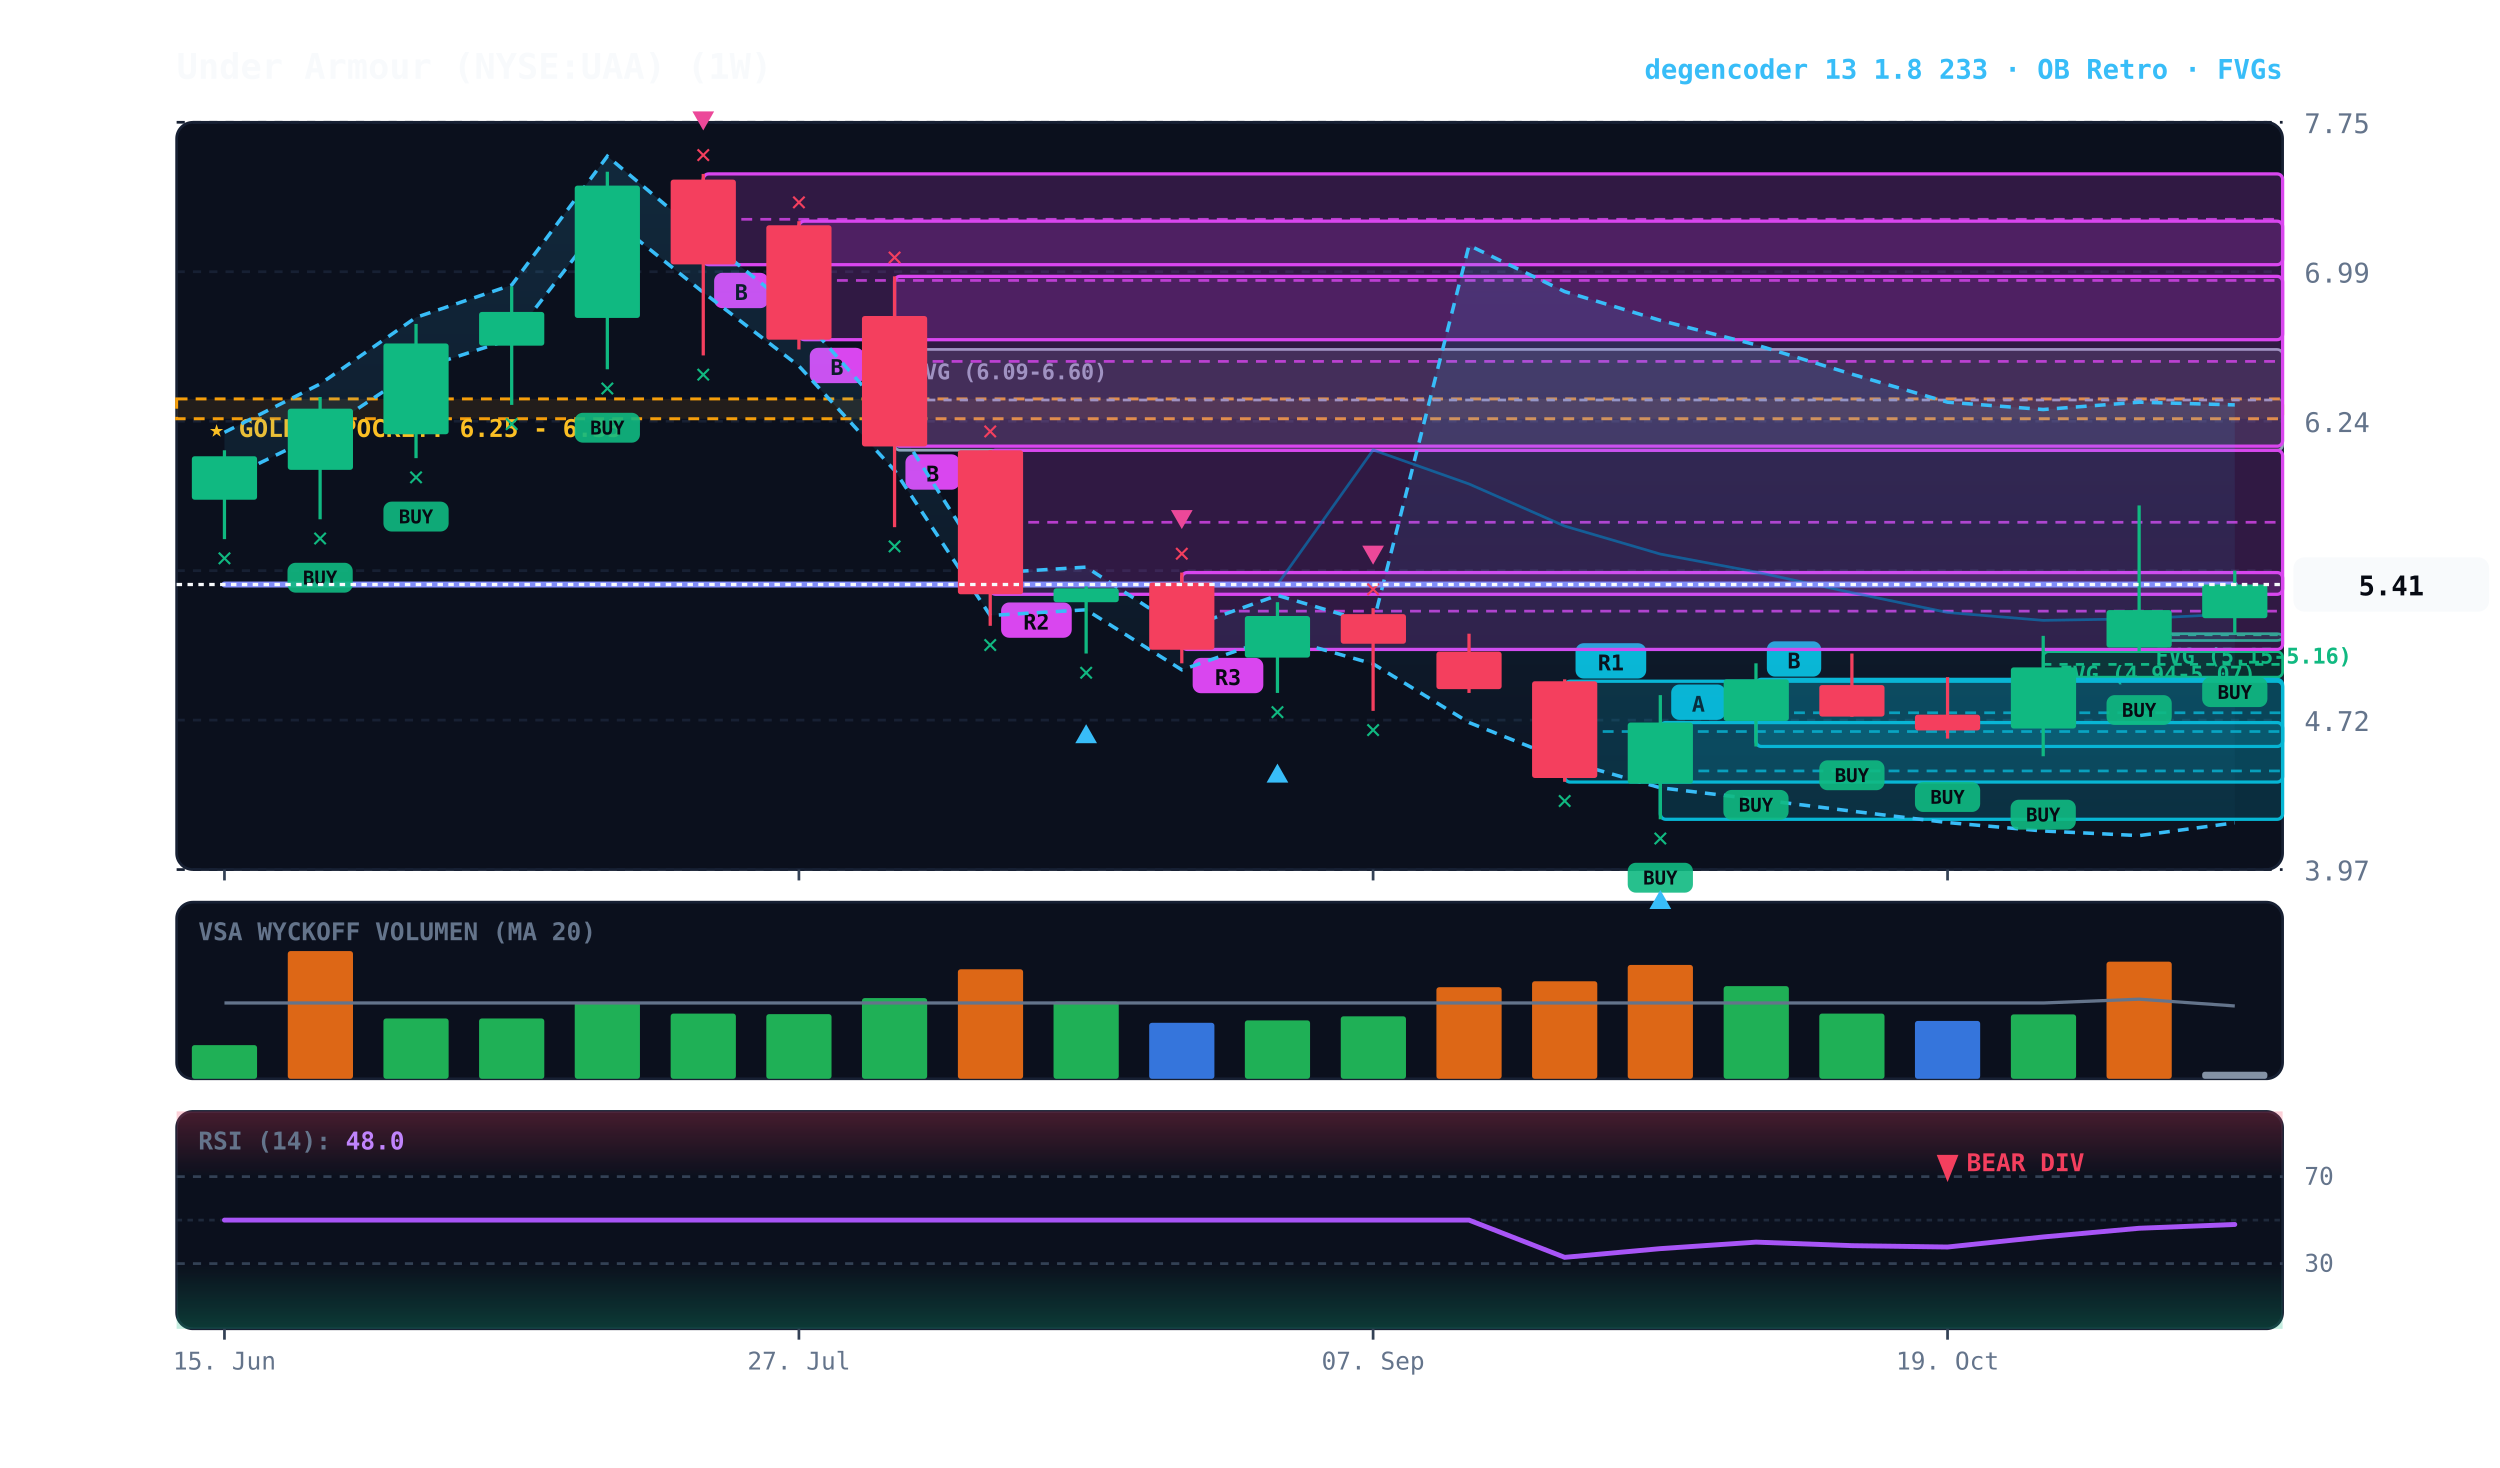
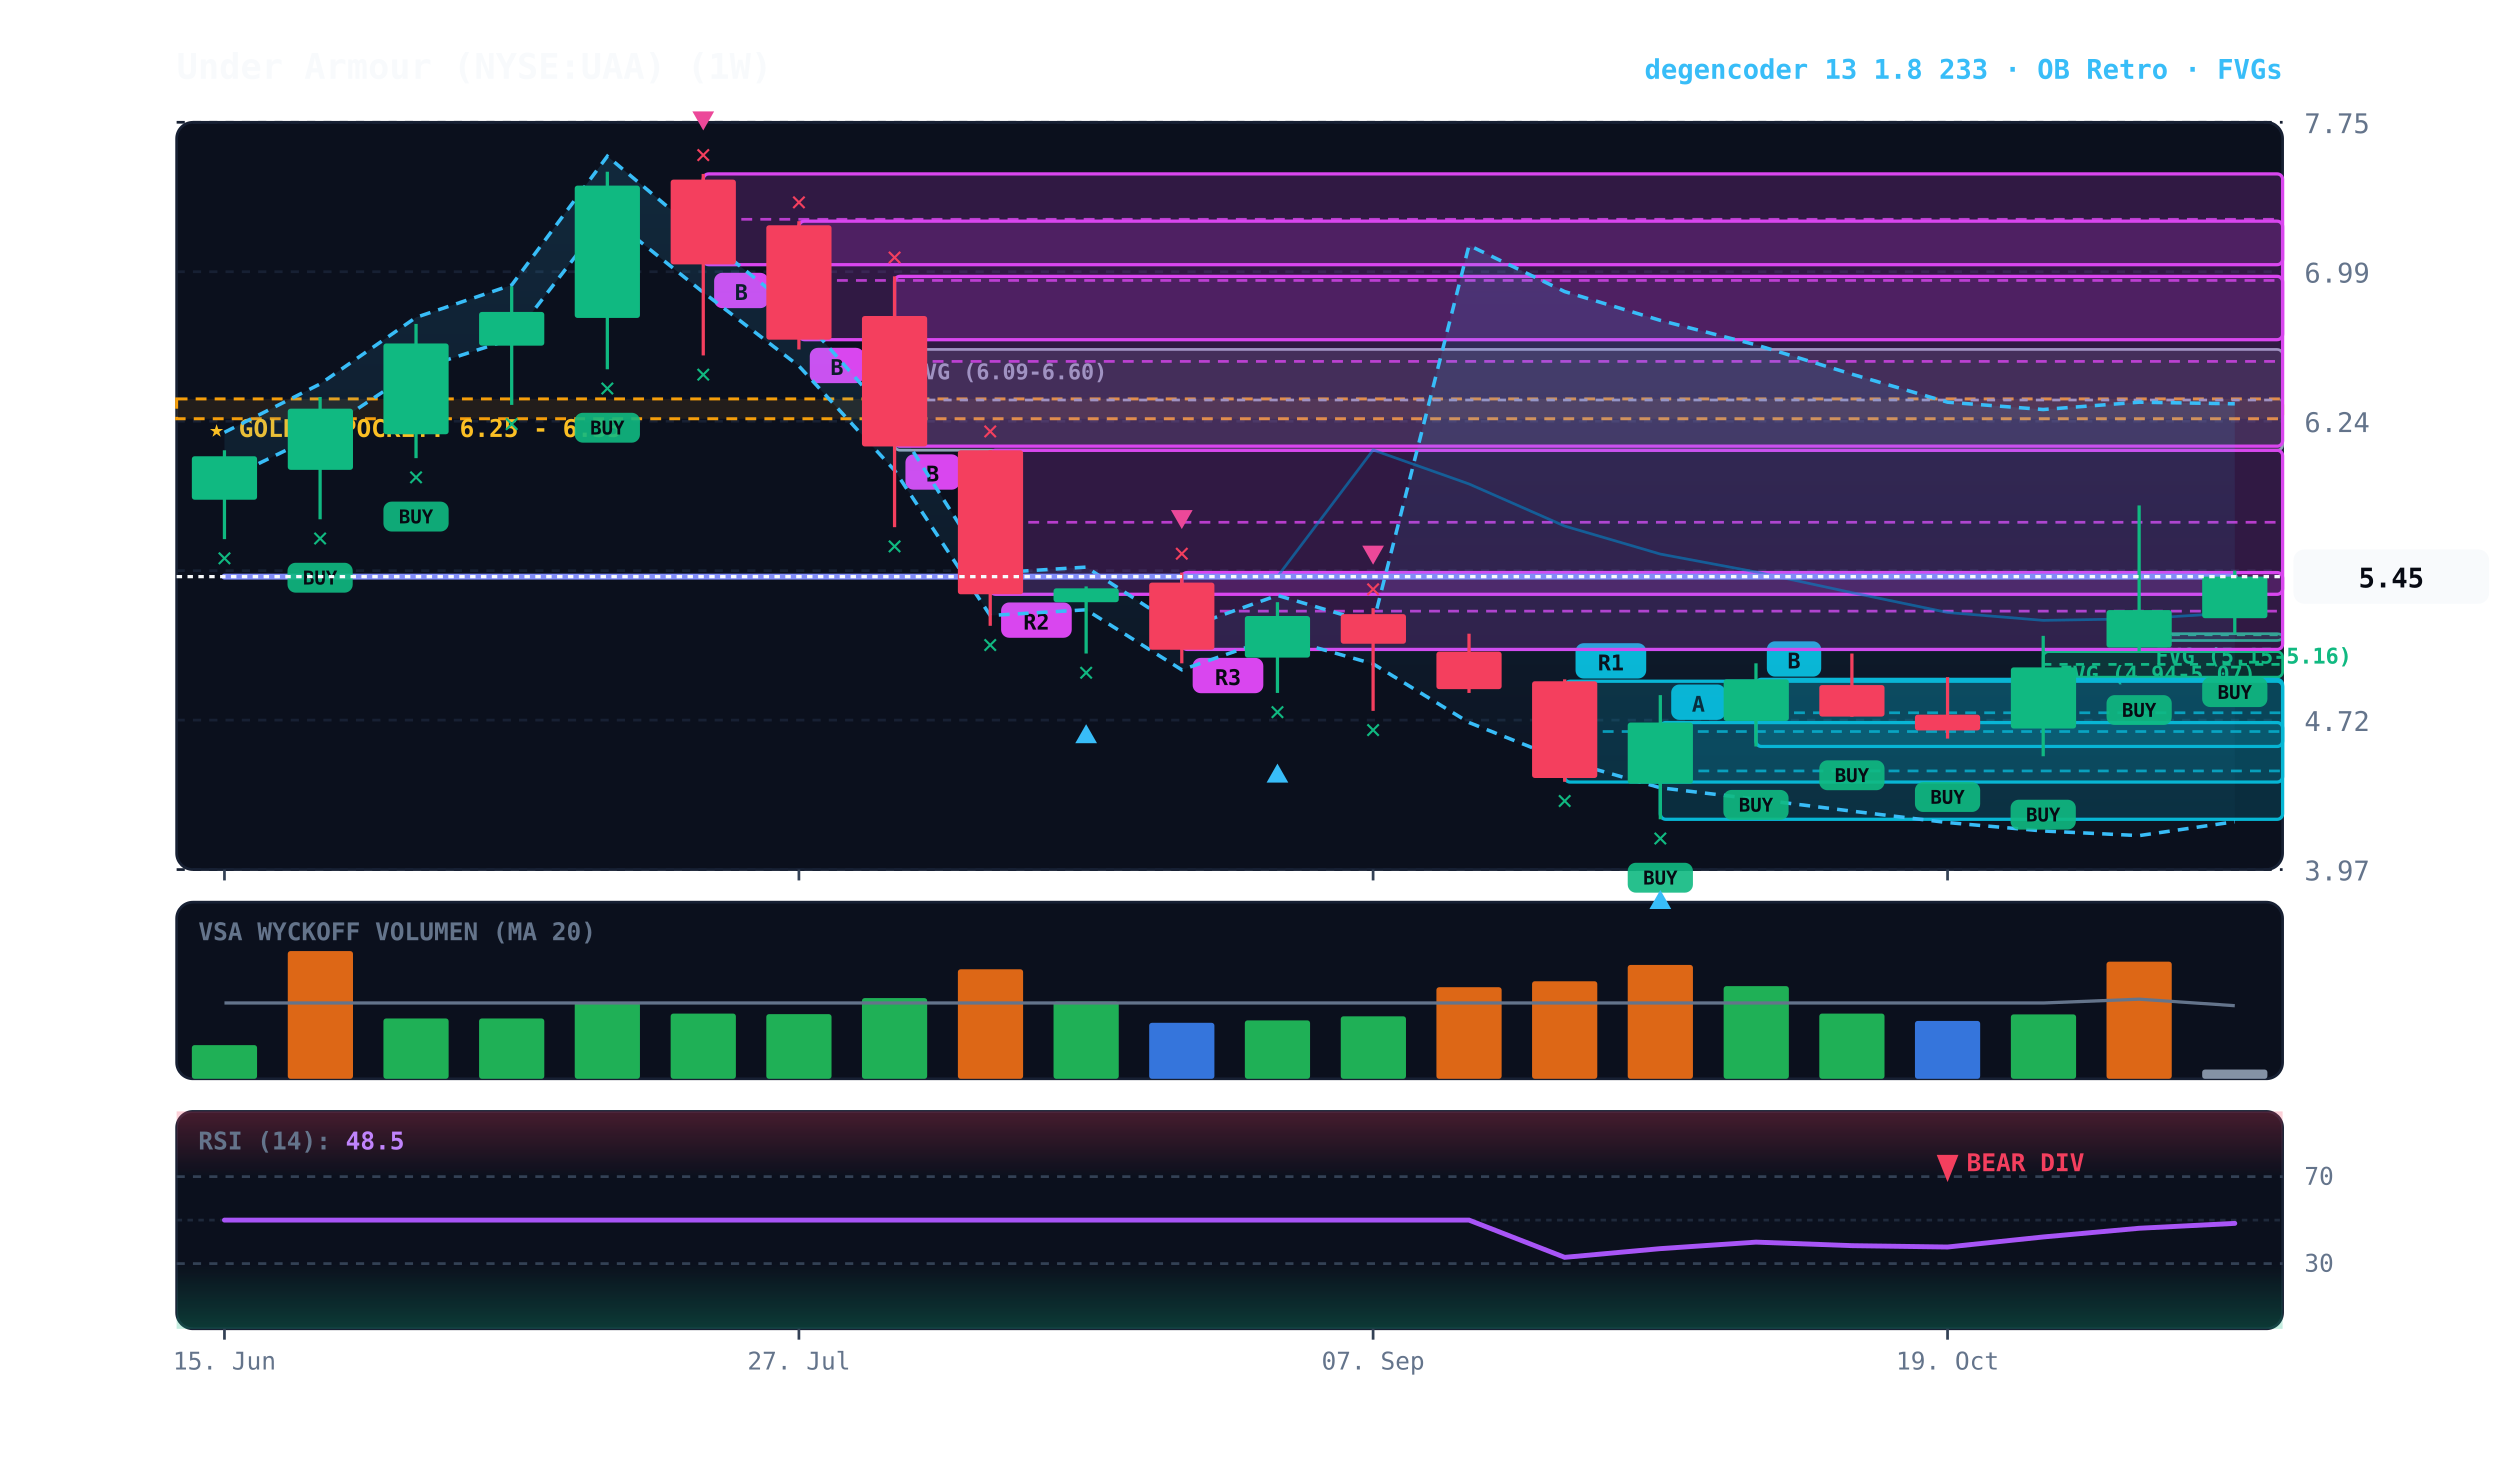
<svg xmlns="http://www.w3.org/2000/svg" viewBox="0 0 920 540" width="100%" height="100%" style="background:#070a13; font-family:'JetBrains Mono', monospace;">
  <defs>
    <linearGradient id="cloud-grad" x1="0%" y1="0%" x2="0%" y2="100%">
      <stop offset="0%" stop-color="#38bdf8" stop-opacity="0.14" />
      <stop offset="100%" stop-color="#38bdf8" stop-opacity="0.02" />
    </linearGradient>
    <linearGradient id="rsi-overbought" x1="0%" y1="0%" x2="0%" y2="100%">
      <stop offset="0%" stop-color="#f43f5e" stop-opacity="0.25" />
      <stop offset="100%" stop-color="#f43f5e" stop-opacity="0.0" />
    </linearGradient>
    <linearGradient id="rsi-oversold" x1="0%" y1="0%" x2="0%" y2="100%">
      <stop offset="0%" stop-color="#10b981" stop-opacity="0.0" />
      <stop offset="100%" stop-color="#10b981" stop-opacity="0.25" />
    </linearGradient>
  </defs>
  <rect x="65" y="45" width="775" height="275" fill="#0b101d" rx="6" stroke="#172033" stroke-width="1" />
  <rect x="65" y="332" width="775" height="65" fill="#0b101d" rx="6" stroke="#172033" stroke-width="1" />
  <rect x="65" y="409" width="775" height="80" fill="#0b101d" rx="6" stroke="#172033" stroke-width="1" />
  <line x1="65" y1="320.0" x2="840" y2="320.0" stroke="#172033" stroke-dasharray="3,3" stroke-width="1" />
  <text x="848" y="324.0" fill="#64748b" font-size="10" text-anchor="start">3.97</text>
  <line x1="65" y1="265.0" x2="840" y2="265.0" stroke="#172033" stroke-dasharray="3,3" stroke-width="1" />
  <text x="848" y="269.0" fill="#64748b" font-size="10" text-anchor="start">4.72</text>
  <line x1="65" y1="210.0" x2="840" y2="210.0" stroke="#172033" stroke-dasharray="3,3" stroke-width="1" />
  <text x="848" y="214.0" fill="#64748b" font-size="10" text-anchor="start">5.48</text>
  <line x1="65" y1="155.0" x2="840" y2="155.0" stroke="#172033" stroke-dasharray="3,3" stroke-width="1" />
  <text x="848" y="159.0" fill="#64748b" font-size="10" text-anchor="start">6.24</text>
  <line x1="65" y1="100.0" x2="840" y2="100.0" stroke="#172033" stroke-dasharray="3,3" stroke-width="1" />
  <text x="848" y="104.0" fill="#64748b" font-size="10" text-anchor="start">6.99</text>
  <line x1="65" y1="45.0" x2="840" y2="45.0" stroke="#172033" stroke-dasharray="3,3" stroke-width="1" />
  <text x="848" y="49.0" fill="#64748b" font-size="10" text-anchor="start">7.75</text>
  <rect x="65" y="146.8" width="775" height="7.3" fill="rgba(245, 158, 11, 0.10)" stroke="#f59e0b" stroke-dasharray="4,3" stroke-width="1.1" />
  <text x="77" y="160.8" fill="#fbbf24" font-size="9" font-weight="bold">★ GOLDEN POCKET: 6.25 - 6.35</text>
  <rect x="787.2" y="233.2" width="52.8" height="2.5" fill="rgba(16, 185, 129, 0.18)" stroke="#10b981" stroke-width="1" rx="2" />
  <line x1="787.2" y1="233.6" x2="840" y2="233.6" stroke="#10b981" stroke-dasharray="3,3" stroke-width="1" />
  <text x="793.2" y="244.2" fill="#10b981" font-size="8" font-weight="bold">FVG (5.15-5.16)</text>
  <rect x="751.9" y="239.8" width="88.1" height="9.4" fill="rgba(16, 185, 129, 0.18)" stroke="#10b981" stroke-width="1" rx="2" />
  <line x1="751.9" y1="244.5" x2="840" y2="244.5" stroke="#10b981" stroke-dasharray="3,3" stroke-width="1" />
  <text x="757.9" y="250.8" fill="#10b981" font-size="8" font-weight="bold">FVG (4.94-5.07)</text>
  <rect x="329.2" y="128.6" width="510.8" height="37.1" fill="rgba(148, 163, 184, 0.18)" stroke="#94a3b8" stroke-width="1" rx="2" />
  <line x1="329.2" y1="147.2" x2="840" y2="147.2" stroke="#94a3b8" stroke-dasharray="3,3" stroke-width="1" />
  <text x="335.2" y="139.6" fill="#94a3b8" font-size="8" font-weight="bold">FVG (6.09-6.60)</text>
  <rect x="646.2" y="250.0" width="193.8" height="24.7" fill="rgba(6, 182, 212, 0.18)" stroke="#06b6d4" stroke-width="1.2" rx="2" />
  <line x1="646.2" y1="262.3" x2="840" y2="262.3" stroke="#06b6d4" stroke-dasharray="4,3" stroke-width="1.0" opacity="0.8" />
  <rect x="650.2" y="236.0" width="20" height="13" fill="#06b6d4" rx="3" />
  <text x="660.2" y="246.0" fill="#070a13" font-size="8" font-weight="bold" text-anchor="middle">B</text>
  <rect x="611.0" y="265.9" width="229.0" height="35.6" fill="rgba(6, 182, 212, 0.18)" stroke="#06b6d4" stroke-width="1.2" rx="2" />
  <line x1="611.0" y1="283.7" x2="840" y2="283.7" stroke="#06b6d4" stroke-dasharray="4,3" stroke-width="1.0" opacity="0.8" />
  <rect x="615.0" y="251.9" width="20" height="13" fill="#06b6d4" rx="3" />
  <text x="625.0" y="261.9" fill="#070a13" font-size="8" font-weight="bold" text-anchor="middle">A</text>
  <rect x="575.8" y="250.7" width="264.2" height="37.1" fill="rgba(6, 182, 212, 0.18)" stroke="#06b6d4" stroke-width="1.2" rx="2" />
  <line x1="575.8" y1="269.2" x2="840" y2="269.2" stroke="#06b6d4" stroke-dasharray="4,3" stroke-width="1.0" opacity="0.8" />
  <rect x="579.8" y="236.7" width="26" height="13" fill="#06b6d4" rx="3" />
  <text x="592.8" y="246.7" fill="#070a13" font-size="8" font-weight="bold" text-anchor="middle">R1</text>
  <rect x="434.9" y="210.7" width="405.1" height="28.3" fill="rgba(217, 70, 239, 0.18)" stroke="#d946ef" stroke-width="1.2" rx="2" />
  <line x1="434.9" y1="224.9" x2="840" y2="224.9" stroke="#d946ef" stroke-dasharray="4,3" stroke-width="1.0" opacity="0.8" />
  <rect x="438.9" y="242.1" width="26" height="13" fill="#d946ef" rx="3" />
  <text x="451.9" y="252.1" fill="#070a13" font-size="8" font-weight="bold" text-anchor="middle">R3</text>
  <rect x="364.4" y="165.7" width="475.6" height="53.0" fill="rgba(217, 70, 239, 0.18)" stroke="#d946ef" stroke-width="1.2" rx="2" />
  <line x1="364.4" y1="192.2" x2="840" y2="192.2" stroke="#d946ef" stroke-dasharray="4,3" stroke-width="1.0" opacity="0.8" />
  <rect x="368.4" y="221.7" width="26" height="13" fill="#d946ef" rx="3" />
  <text x="381.4" y="231.7" fill="#070a13" font-size="8" font-weight="bold" text-anchor="middle">R2</text>
  <rect x="329.2" y="101.7" width="510.8" height="62.5" fill="rgba(217, 70, 239, 0.18)" stroke="#d946ef" stroke-width="1.2" rx="2" />
  <line x1="329.2" y1="133.0" x2="840" y2="133.0" stroke="#d946ef" stroke-dasharray="4,3" stroke-width="1.0" opacity="0.8" />
  <rect x="333.2" y="167.2" width="20" height="13" fill="#d946ef" rx="3" />
  <text x="343.2" y="177.2" fill="#070a13" font-size="8" font-weight="bold" text-anchor="middle">B</text>
  <rect x="294.0" y="81.4" width="546.0" height="43.6" fill="rgba(217, 70, 239, 0.18)" stroke="#d946ef" stroke-width="1.2" rx="2" />
  <line x1="294.0" y1="103.2" x2="840" y2="103.2" stroke="#d946ef" stroke-dasharray="4,3" stroke-width="1.0" opacity="0.8" />
  <rect x="298.0" y="128.0" width="20" height="13" fill="#d946ef" rx="3" />
  <text x="308.0" y="138.0" fill="#070a13" font-size="8" font-weight="bold" text-anchor="middle">B</text>
  <rect x="258.8" y="64.0" width="581.2" height="33.4" fill="rgba(217, 70, 239, 0.18)" stroke="#d946ef" stroke-width="1.2" rx="2" />
  <line x1="258.8" y1="80.7" x2="840" y2="80.7" stroke="#d946ef" stroke-dasharray="4,3" stroke-width="1.0" opacity="0.8" />
  <rect x="262.8" y="100.4" width="20" height="13" fill="#d946ef" rx="3" />
  <text x="272.8" y="110.4" fill="#070a13" font-size="8" font-weight="bold" text-anchor="middle">B</text>
-   <polygon points="82.6,159.1 117.8,141.3 153.1,116.8 188.3,104.9 223.5,57.5 258.8,87.1 294.0,115.3 329.2,155.4 364.4,210.9 399.7,208.7 434.9,231.6 470.1,219.1 505.3,229.5 540.6,90.3 575.8,107.3 611.0,117.9 646.2,126.9 681.5,137.7 716.7,148.0 751.9,150.7 787.2,148.0 822.4,149.0 822.4,302.8 787.2,307.5 751.9,305.8 716.7,302.7 681.5,298.5 646.2,294.1 611.0,289.9 575.8,279.9 540.6,265.9 505.3,244.3 470.1,234.3 434.9,246.5 399.7,224.4 364.4,226.5 329.2,173.1 294.0,134.7 258.8,107.6 223.5,79.2 188.3,124.7 153.1,136.1 117.8,159.6 82.6,176.7" fill="url(#cloud-grad)" />
-   <polyline points="82.6,159.1 117.8,141.3 153.1,116.8 188.3,104.9 223.5,57.5 258.8,87.1 294.0,115.3 329.2,155.4 364.4,210.9 399.7,208.7 434.9,231.6 470.1,219.1 505.3,229.5 540.6,90.3 575.8,107.3 611.0,117.9 646.2,126.9 681.5,137.7 716.7,148.0 751.9,150.7 787.2,148.0 822.4,149.0" fill="none" stroke="#38bdf8" stroke-width="1.3" stroke-dasharray="4,3" />
-   <polyline points="82.6,176.7 117.8,159.6 153.1,136.1 188.3,124.7 223.5,79.2 258.8,107.6 294.0,134.7 329.2,173.1 364.4,226.5 399.7,224.4 434.9,246.5 470.1,234.3 505.3,244.3 540.6,265.9 575.8,279.9 611.0,289.9 646.2,294.1 681.5,298.5 716.7,302.7 751.9,305.8 787.2,307.5 822.4,302.8" fill="none" stroke="#38bdf8" stroke-width="1.3" stroke-dasharray="4,3" />
-   <polyline points="82.6,215.1 117.8,215.1 153.1,215.1 188.3,215.1 223.5,215.1 258.8,215.1 294.0,215.1 329.2,215.1 364.4,215.1 399.7,215.1 434.9,215.1 470.1,215.1 505.3,165.6 540.6,178.1 575.8,193.6 611.0,203.9 646.2,210.5 681.5,218.1 716.7,225.4 751.9,228.3 787.2,227.7 822.4,225.9" fill="none" stroke="#0284c7" stroke-width="1.0" stroke-opacity="0.6" />
-   <polyline points="82.6,215.1 117.8,215.1 153.1,215.1 188.3,215.1 223.5,215.1 258.8,215.1 294.0,215.1 329.2,215.1 364.4,215.1 399.7,215.1 434.9,215.1 470.1,215.1 505.3,215.1 540.6,215.1 575.8,215.1 611.0,215.1 646.2,215.1 681.5,215.1 716.7,215.1 751.9,215.1 787.2,215.1 822.4,215.1" fill="none" stroke="#818cf8" stroke-width="2.2" stroke-linecap="round" />
+   <polygon points="82.6,159.1 117.8,141.3 153.1,116.8 188.3,104.9 223.5,57.5 258.8,87.1 294.0,115.3 329.2,155.4 364.4,210.9 399.7,208.7 434.9,231.6 470.1,219.1 505.3,229.5 540.6,90.3 575.8,107.3 611.0,117.9 646.2,126.9 681.5,137.7 716.7,148.0 751.9,150.7 787.2,148.0 822.4,148.6 822.4,302.4 787.2,307.5 751.9,305.8 716.7,302.7 681.5,298.5 646.2,294.1 611.0,289.9 575.8,279.9 540.6,265.9 505.3,244.3 470.1,234.3 434.9,246.5 399.7,224.4 364.4,226.5 329.2,173.1 294.0,134.7 258.8,107.6 223.5,79.2 188.3,124.7 153.1,136.1 117.8,159.6 82.6,176.7" fill="url(#cloud-grad)" />
+   <polyline points="82.6,159.1 117.8,141.3 153.1,116.8 188.3,104.9 223.5,57.5 258.8,87.1 294.0,115.3 329.2,155.4 364.4,210.9 399.7,208.7 434.9,231.6 470.1,219.1 505.3,229.5 540.6,90.3 575.8,107.3 611.0,117.9 646.2,126.9 681.5,137.7 716.7,148.0 751.9,150.7 787.2,148.0 822.4,148.6" fill="none" stroke="#38bdf8" stroke-width="1.3" stroke-dasharray="4,3" />
+   <polyline points="82.6,176.7 117.8,159.6 153.1,136.1 188.3,124.7 223.5,79.2 258.8,107.6 294.0,134.7 329.2,173.1 364.4,226.5 399.7,224.4 434.9,246.5 470.1,234.3 505.3,244.3 540.6,265.9 575.8,279.9 611.0,289.9 646.2,294.1 681.5,298.5 716.7,302.7 751.9,305.8 787.2,307.5 822.4,302.4" fill="none" stroke="#38bdf8" stroke-width="1.3" stroke-dasharray="4,3" />
+   <polyline points="82.6,212.2 117.8,212.2 153.1,212.2 188.3,212.2 223.5,212.2 258.8,212.2 294.0,212.2 329.2,212.2 364.4,212.2 399.7,212.2 434.9,212.2 470.1,212.2 505.3,165.6 540.6,178.1 575.8,193.6 611.0,203.9 646.2,210.5 681.5,218.1 716.7,225.4 751.9,228.3 787.2,227.7 822.4,225.5" fill="none" stroke="#0284c7" stroke-width="1.0" stroke-opacity="0.6" />
+   <polyline points="82.6,212.2 117.8,212.2 153.1,212.2 188.3,212.2 223.5,212.2 258.8,212.2 294.0,212.2 329.2,212.2 364.4,212.2 399.7,212.2 434.9,212.2 470.1,212.2 505.3,212.2 540.6,212.2 575.8,212.2 611.0,212.2 646.2,212.2 681.5,212.2 716.7,212.2 751.9,212.2 787.2,212.2 822.4,212.2" fill="none" stroke="#818cf8" stroke-width="2.2" stroke-linecap="round" />
  <line x1="82.6" y1="165.7" x2="82.6" y2="198.4" stroke="#10b981" stroke-width="1.2" />
  <rect x="70.6" y="167.9" width="24.0" height="16.0" fill="#10b981" rx="1" />
  <text x="82.6" y="208.4" fill="#10b981" font-size="10" font-weight="bold" text-anchor="middle">✕</text>
  <line x1="117.8" y1="146.1" x2="117.8" y2="191.1" stroke="#10b981" stroke-width="1.2" />
  <rect x="105.9" y="150.4" width="24.0" height="22.5" fill="#10b981" rx="1" />
  <rect x="105.8" y="207.1" width="24" height="11" fill="#10b981" rx="3" opacity="0.9" />
  <text x="117.8" y="215.1" fill="#070a13" font-size="7" font-weight="bold" text-anchor="middle">BUY</text>
  <text x="117.8" y="201.1" fill="#10b981" font-size="10" font-weight="bold" text-anchor="middle">✕</text>
  <line x1="153.1" y1="119.2" x2="153.1" y2="168.6" stroke="#10b981" stroke-width="1.2" />
  <rect x="141.1" y="126.4" width="24.0" height="33.4" fill="#10b981" rx="1" />
  <rect x="141.1" y="184.6" width="24" height="11" fill="#10b981" rx="3" opacity="0.9" />
  <text x="153.1" y="192.6" fill="#070a13" font-size="7" font-weight="bold" text-anchor="middle">BUY</text>
  <text x="153.1" y="178.6" fill="#10b981" font-size="10" font-weight="bold" text-anchor="middle">✕</text>
  <line x1="188.3" y1="105.4" x2="188.3" y2="149.0" stroke="#10b981" stroke-width="1.2" />
  <rect x="176.3" y="114.8" width="24.0" height="12.4" fill="#10b981" rx="1" />
  <text x="188.3" y="159.0" fill="#10b981" font-size="10" font-weight="bold" text-anchor="middle">✕</text>
  <line x1="223.5" y1="63.2" x2="223.5" y2="135.9" stroke="#10b981" stroke-width="1.2" />
  <rect x="211.5" y="68.3" width="24.0" height="48.7" fill="#10b981" rx="1" />
  <rect x="211.5" y="151.9" width="24" height="11" fill="#10b981" rx="3" opacity="0.9" />
  <text x="223.5" y="159.9" fill="#070a13" font-size="7" font-weight="bold" text-anchor="middle">BUY</text>
  <text x="223.5" y="145.9" fill="#10b981" font-size="10" font-weight="bold" text-anchor="middle">✕</text>
  <line x1="258.8" y1="64.0" x2="258.8" y2="130.8" stroke="#f43f5e" stroke-width="1.2" />
  <rect x="246.8" y="66.1" width="24.0" height="31.2" fill="#f43f5e" rx="1" />
  <text x="258.8" y="140.8" fill="#10b981" font-size="10" font-weight="bold" text-anchor="middle">✕</text>
  <text x="258.8" y="60.0" fill="#f43f5e" font-size="10" font-weight="bold" text-anchor="middle">✕</text>
  <polygon points="258.8,48.0 254.8,41.0 262.8,41.0" fill="#ec4899" />
  <line x1="294.0" y1="81.4" x2="294.0" y2="128.6" stroke="#f43f5e" stroke-width="1.2" />
  <rect x="282.0" y="82.9" width="24.0" height="42.1" fill="#f43f5e" rx="1" />
  <text x="294.0" y="77.4" fill="#f43f5e" font-size="10" font-weight="bold" text-anchor="middle">✕</text>
  <line x1="329.2" y1="101.7" x2="329.2" y2="194.0" stroke="#f43f5e" stroke-width="1.2" />
  <rect x="317.2" y="116.3" width="24.0" height="48.0" fill="#f43f5e" rx="1" />
  <text x="329.2" y="204.0" fill="#10b981" font-size="10" font-weight="bold" text-anchor="middle">✕</text>
  <text x="329.2" y="97.7" fill="#f43f5e" font-size="10" font-weight="bold" text-anchor="middle">✕</text>
  <line x1="364.4" y1="165.7" x2="364.4" y2="230.3" stroke="#f43f5e" stroke-width="1.2" />
  <rect x="352.5" y="165.7" width="24.0" height="53.0" fill="#f43f5e" rx="1" />
  <text x="364.4" y="240.3" fill="#10b981" font-size="10" font-weight="bold" text-anchor="middle">✕</text>
  <text x="364.4" y="161.7" fill="#f43f5e" font-size="10" font-weight="bold" text-anchor="middle">✕</text>
  <line x1="399.7" y1="215.8" x2="399.7" y2="240.5" stroke="#10b981" stroke-width="1.2" />
  <rect x="387.7" y="216.5" width="24.0" height="5.1" fill="#10b981" rx="1" />
  <text x="399.7" y="250.5" fill="#10b981" font-size="10" font-weight="bold" text-anchor="middle">✕</text>
  <polygon points="399.7,266.5 395.7,273.5 403.7,273.5" fill="#38bdf8" />
  <line x1="434.9" y1="210.7" x2="434.9" y2="244.1" stroke="#f43f5e" stroke-width="1.2" />
  <rect x="422.9" y="214.4" width="24.0" height="24.7" fill="#f43f5e" rx="1" />
  <text x="434.9" y="206.7" fill="#f43f5e" font-size="10" font-weight="bold" text-anchor="middle">✕</text>
  <polygon points="434.9,194.7 430.9,187.7 438.9,187.7" fill="#ec4899" />
  <line x1="470.1" y1="221.6" x2="470.1" y2="255.0" stroke="#10b981" stroke-width="1.2" />
  <rect x="458.1" y="226.7" width="24.0" height="15.3" fill="#10b981" rx="1" />
  <text x="470.1" y="265.0" fill="#10b981" font-size="10" font-weight="bold" text-anchor="middle">✕</text>
  <polygon points="470.1,281.0 466.1,288.0 474.1,288.0" fill="#38bdf8" />
  <line x1="505.3" y1="223.8" x2="505.3" y2="261.6" stroke="#f43f5e" stroke-width="1.2" />
  <rect x="493.4" y="226.0" width="24.0" height="10.9" fill="#f43f5e" rx="1" />
  <text x="505.3" y="271.6" fill="#10b981" font-size="10" font-weight="bold" text-anchor="middle">✕</text>
  <text x="505.3" y="219.8" fill="#f43f5e" font-size="10" font-weight="bold" text-anchor="middle">✕</text>
  <polygon points="505.3,207.8 501.3,200.8 509.3,200.8" fill="#ec4899" />
  <line x1="540.6" y1="233.2" x2="540.6" y2="255.0" stroke="#f43f5e" stroke-width="1.2" />
  <rect x="528.6" y="239.8" width="24.0" height="13.8" fill="#f43f5e" rx="1" />
  <line x1="575.8" y1="250.0" x2="575.8" y2="287.7" stroke="#f43f5e" stroke-width="1.2" />
  <rect x="563.8" y="250.7" width="24.0" height="35.6" fill="#f43f5e" rx="1" />
  <text x="575.8" y="297.7" fill="#10b981" font-size="10" font-weight="bold" text-anchor="middle">✕</text>
  <line x1="611.0" y1="255.8" x2="611.0" y2="301.5" stroke="#10b981" stroke-width="1.2" />
  <rect x="599.0" y="265.9" width="24.0" height="22.5" fill="#10b981" rx="1" />
  <rect x="599.0" y="317.5" width="24" height="11" fill="#10b981" rx="3" opacity="0.9" />
  <text x="611.0" y="325.5" fill="#070a13" font-size="7" font-weight="bold" text-anchor="middle">BUY</text>
  <text x="611.0" y="311.5" fill="#10b981" font-size="10" font-weight="bold" text-anchor="middle">✕</text>
  <polygon points="611.0,327.5 607.0,334.5 615.0,334.5" fill="#38bdf8" />
  <line x1="646.2" y1="244.1" x2="646.2" y2="274.7" stroke="#10b981" stroke-width="1.2" />
  <rect x="634.3" y="250.0" width="24.0" height="15.3" fill="#10b981" rx="1" />
  <rect x="634.2" y="290.7" width="24" height="11" fill="#10b981" rx="3" opacity="0.9" />
  <text x="646.2" y="298.7" fill="#070a13" font-size="7" font-weight="bold" text-anchor="middle">BUY</text>
  <line x1="681.5" y1="240.5" x2="681.5" y2="263.8" stroke="#f43f5e" stroke-width="1.2" />
  <rect x="669.5" y="252.1" width="24.0" height="11.6" fill="#f43f5e" rx="1" />
  <rect x="669.5" y="279.8" width="24" height="11" fill="#10b981" rx="3" opacity="0.9" />
  <text x="681.5" y="287.8" fill="#070a13" font-size="7" font-weight="bold" text-anchor="middle">BUY</text>
  <line x1="716.7" y1="249.2" x2="716.7" y2="271.8" stroke="#f43f5e" stroke-width="1.2" />
  <rect x="704.7" y="263.0" width="24.0" height="5.8" fill="#f43f5e" rx="1" />
  <rect x="704.7" y="287.8" width="24" height="11" fill="#10b981" rx="3" opacity="0.9" />
  <text x="716.7" y="295.8" fill="#070a13" font-size="7" font-weight="bold" text-anchor="middle">BUY</text>
  <line x1="751.9" y1="234.0" x2="751.9" y2="278.3" stroke="#10b981" stroke-width="1.2" />
  <rect x="740.0" y="245.6" width="24.0" height="22.5" fill="#10b981" rx="1" />
  <rect x="739.9" y="294.3" width="24" height="11" fill="#10b981" rx="3" opacity="0.9" />
  <text x="751.9" y="302.3" fill="#070a13" font-size="7" font-weight="bold" text-anchor="middle">BUY</text>
  <line x1="787.2" y1="186.0" x2="787.2" y2="239.8" stroke="#10b981" stroke-width="1.2" />
  <rect x="775.2" y="224.5" width="24.0" height="13.8" fill="#10b981" rx="1" />
  <rect x="775.2" y="255.8" width="24" height="11" fill="#10b981" rx="3" opacity="0.9" />
  <text x="787.2" y="263.8" fill="#070a13" font-size="7" font-weight="bold" text-anchor="middle">BUY</text>
  <line x1="822.4" y1="210.0" x2="822.4" y2="233.2" stroke="#10b981" stroke-width="1.2" />
-   <rect x="810.4" y="215.1" width="24.0" height="12.4" fill="#10b981" rx="1" />
+   <rect x="810.4" y="212.2" width="24.0" height="15.3" fill="#10b981" rx="1" />
  <rect x="810.4" y="249.2" width="24" height="11" fill="#10b981" rx="3" opacity="0.9" />
  <text x="822.4" y="257.2" fill="#070a13" font-size="7" font-weight="bold" text-anchor="middle">BUY</text>
-   <line x1="65" y1="215.1" x2="840" y2="215.1" stroke="#f8fafc" stroke-width="1.2" stroke-dasharray="2,2" />
-   <rect x="844" y="205.1" width="72" height="20" fill="#f8fafc" rx="4" />
-   <text x="880" y="219.1" fill="#070a13" font-size="10" font-weight="bold" text-anchor="middle">5.41</text>
+   <line x1="65" y1="212.2" x2="840" y2="212.2" stroke="#f8fafc" stroke-width="1.2" stroke-dasharray="2,2" />
+   <rect x="844" y="202.2" width="72" height="20" fill="#f8fafc" rx="4" />
+   <text x="880" y="216.2" fill="#070a13" font-size="10" font-weight="bold" text-anchor="middle">5.45</text>
  <text x="73" y="346" fill="#64748b" font-size="9" font-weight="bold">VSA WYCKOFF VOLUMEN (MA 20)</text>
  <rect x="70.6" y="384.6" width="24.0" height="12.4" fill="#22c55e" opacity="0.88" rx="1" />
  <rect x="105.9" y="350.0" width="24.0" height="47.0" fill="#f97316" opacity="0.88" rx="1" />
  <rect x="141.1" y="374.8" width="24.0" height="22.2" fill="#22c55e" opacity="0.88" rx="1" />
  <rect x="176.3" y="374.8" width="24.0" height="22.2" fill="#22c55e" opacity="0.88" rx="1" />
  <rect x="211.5" y="368.8" width="24.0" height="28.2" fill="#22c55e" opacity="0.88" rx="1" />
  <rect x="246.8" y="373.0" width="24.0" height="24.0" fill="#22c55e" opacity="0.88" rx="1" />
  <rect x="282.0" y="373.2" width="24.0" height="23.8" fill="#22c55e" opacity="0.88" rx="1" />
  <rect x="317.2" y="367.3" width="24.0" height="29.7" fill="#22c55e" opacity="0.88" rx="1" />
  <rect x="352.5" y="356.7" width="24.0" height="40.3" fill="#f97316" opacity="0.88" rx="1" />
  <rect x="387.7" y="368.6" width="24.0" height="28.4" fill="#22c55e" opacity="0.88" rx="1" />
  <rect x="422.9" y="376.4" width="24.0" height="20.6" fill="#3b82f6" opacity="0.88" rx="1" />
  <rect x="458.1" y="375.5" width="24.0" height="21.5" fill="#22c55e" opacity="0.88" rx="1" />
  <rect x="493.4" y="374.0" width="24.0" height="23.0" fill="#22c55e" opacity="0.88" rx="1" />
  <rect x="528.6" y="363.3" width="24.0" height="33.7" fill="#f97316" opacity="0.88" rx="1" />
  <rect x="563.8" y="361.1" width="24.0" height="35.9" fill="#f97316" opacity="0.88" rx="1" />
  <rect x="599.0" y="355.1" width="24.0" height="41.9" fill="#f97316" opacity="0.88" rx="1" />
  <rect x="634.3" y="362.9" width="24.0" height="34.1" fill="#22c55e" opacity="0.88" rx="1" />
  <rect x="669.5" y="373.0" width="24.0" height="24.0" fill="#22c55e" opacity="0.88" rx="1" />
  <rect x="704.7" y="375.7" width="24.0" height="21.3" fill="#3b82f6" opacity="0.88" rx="1" />
  <rect x="740.0" y="373.3" width="24.0" height="23.7" fill="#22c55e" opacity="0.88" rx="1" />
  <rect x="775.2" y="353.9" width="24.0" height="43.1" fill="#f97316" opacity="0.88" rx="1" />
-   <rect x="810.4" y="394.4" width="24.0" height="2.6" fill="#94a3b8" opacity="0.88" rx="1" />
-   <polyline points="82.6,369.1 117.8,369.1 153.1,369.1 188.3,369.1 223.5,369.1 258.8,369.1 294.0,369.1 329.2,369.1 364.4,369.1 399.7,369.1 434.9,369.1 470.1,369.1 505.3,369.1 540.6,369.1 575.8,369.1 611.0,369.1 646.2,369.1 681.5,369.1 716.7,369.1 751.9,369.1 787.2,367.7 822.4,370.2" fill="none" stroke="#64748b" stroke-width="1.2" />
+   <rect x="810.4" y="393.6" width="24.0" height="3.4" fill="#94a3b8" opacity="0.88" rx="1" />
+   <polyline points="82.6,369.1 117.8,369.1 153.1,369.1 188.3,369.1 223.5,369.1 258.8,369.1 294.0,369.1 329.2,369.1 364.4,369.1 399.7,369.1 434.9,369.1 470.1,369.1 505.3,369.1 540.6,369.1 575.8,369.1 611.0,369.1 646.2,369.1 681.5,369.1 716.7,369.1 751.9,369.1 787.2,367.7 822.4,370.1" fill="none" stroke="#64748b" stroke-width="1.2" />
  <rect x="65" y="409" width="775" height="24.0" fill="url(#rsi-overbought)" />
  <rect x="65" y="465.0" width="775" height="24.0" fill="url(#rsi-oversold)" />
  <line x1="65" y1="433.0" x2="840" y2="433.0" stroke="#334155" stroke-dasharray="3,3" stroke-width="1" />
  <text x="848" y="436.0" fill="#64748b" font-size="9">70</text>
  <line x1="65" y1="449.0" x2="840" y2="449.0" stroke="#1e293b" stroke-dasharray="2,2" stroke-width="1" />
  <line x1="65" y1="465.0" x2="840" y2="465.0" stroke="#334155" stroke-dasharray="3,3" stroke-width="1" />
  <text x="848" y="468.0" fill="#64748b" font-size="9">30</text>
-   <polyline points="82.6,449.0 117.8,449.0 153.1,449.0 188.3,449.0 223.5,449.0 258.8,449.0 294.0,449.0 329.2,449.0 364.4,449.0 399.7,449.0 434.9,449.0 470.1,449.0 505.3,449.0 540.6,449.0 575.8,462.7 611.0,459.5 646.2,457.1 681.5,458.4 716.7,458.9 751.9,455.2 787.2,452.0 822.4,450.6" fill="none" stroke="#a855f7" stroke-width="1.8" stroke-linecap="round" />
+   <polyline points="82.6,449.0 117.8,449.0 153.1,449.0 188.3,449.0 223.5,449.0 258.8,449.0 294.0,449.0 329.2,449.0 364.4,449.0 399.7,449.0 434.9,449.0 470.1,449.0 505.3,449.0 540.6,449.0 575.8,462.7 611.0,459.5 646.2,457.1 681.5,458.4 716.7,458.9 751.9,455.2 787.2,452.0 822.4,450.2" fill="none" stroke="#a855f7" stroke-width="1.8" stroke-linecap="round" />
  <g transform="translate(716.7045, 425)">
    <path d="M 0 10 L 4 0 L -4 0 Z" fill="#f43f5e" />
    <text x="7" y="6" fill="#f43f5e" font-size="9" font-weight="bold">BEAR DIV</text>
  </g>
-   <text x="73" y="423" fill="#64748b" font-size="9" font-weight="bold">RSI (14): <tspan fill="#c084fc">48.0</tspan>
+   <text x="73" y="423" fill="#64748b" font-size="9" font-weight="bold">RSI (14): <tspan fill="#c084fc">48.5</tspan>
  </text>
  <line x1="82.6" y1="320" x2="82.6" y2="324" stroke="#334155" stroke-width="1" />
  <line x1="82.6" y1="489" x2="82.6" y2="493" stroke="#334155" stroke-width="1" />
  <text x="82.6" y="504" fill="#64748b" font-size="9" text-anchor="middle">15. Jun</text>
  <line x1="294.0" y1="320" x2="294.0" y2="324" stroke="#334155" stroke-width="1" />
  <line x1="294.0" y1="489" x2="294.0" y2="493" stroke="#334155" stroke-width="1" />
  <text x="294.0" y="504" fill="#64748b" font-size="9" text-anchor="middle">27. Jul</text>
  <line x1="505.3" y1="320" x2="505.3" y2="324" stroke="#334155" stroke-width="1" />
  <line x1="505.3" y1="489" x2="505.3" y2="493" stroke="#334155" stroke-width="1" />
  <text x="505.3" y="504" fill="#64748b" font-size="9" text-anchor="middle">07. Sep</text>
  <line x1="716.7" y1="320" x2="716.7" y2="324" stroke="#334155" stroke-width="1" />
  <line x1="716.7" y1="489" x2="716.7" y2="493" stroke="#334155" stroke-width="1" />
  <text x="716.7" y="504" fill="#64748b" font-size="9" text-anchor="middle">19. Oct</text>
  <text x="65" y="29" fill="#f8fafc" font-size="13" font-weight="bold">Under Armour (NYSE:UAA) (1W)</text>
  <text x="840" y="29" fill="#38bdf8" font-size="10" font-weight="bold" text-anchor="end">degencoder 13 1.8 233 · OB Retro · FVGs</text>
</svg>
